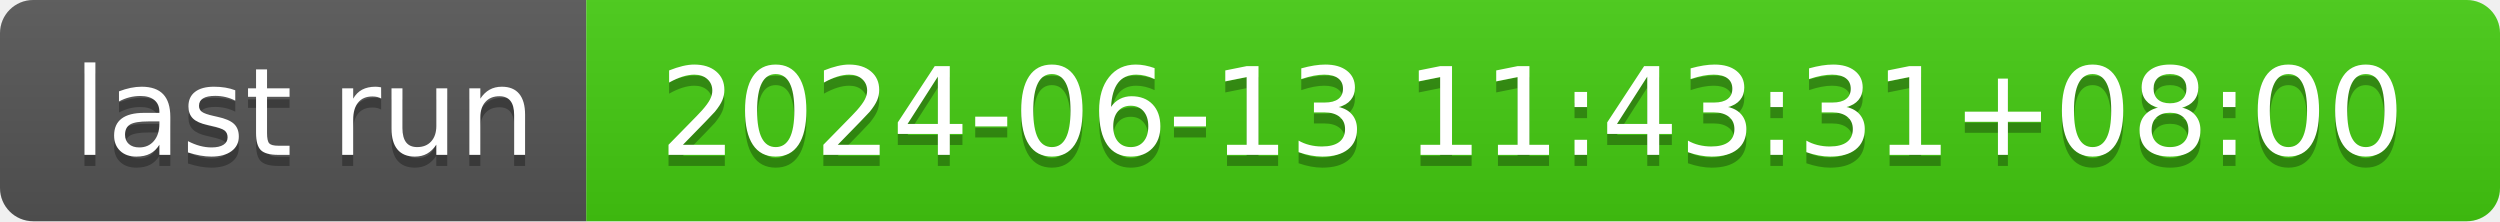
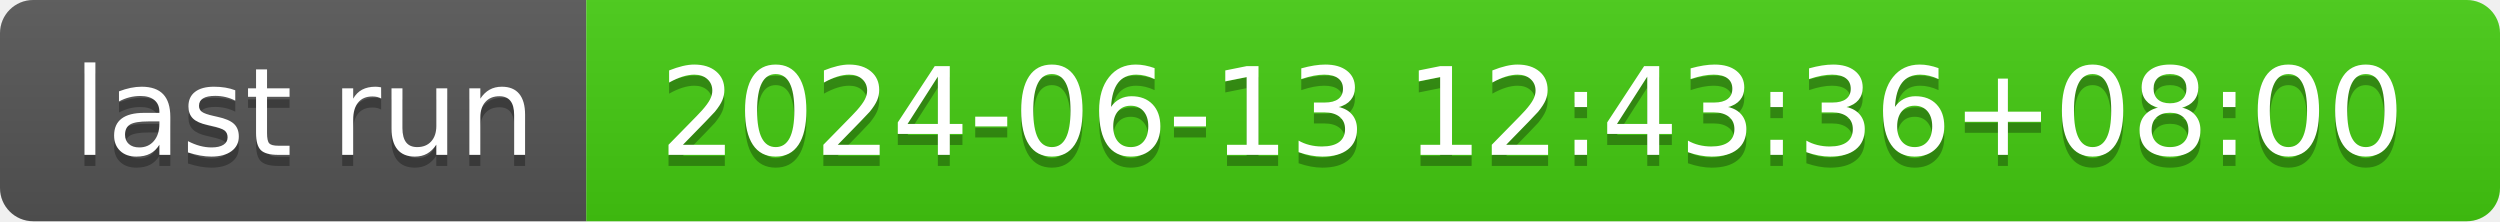
- <svg xmlns="http://www.w3.org/2000/svg" width="226" height="20" role="img" aria-label="last run: 2024-06-13 11:43:31+08:00">
+ <svg xmlns="http://www.w3.org/2000/svg" width="226" height="20" role="img" aria-label="last run: 2024-06-13 12:43:36+08:00">
  <linearGradient id="s" x2="0" y2="100%">
    <stop offset="0" stop-color="#bbb" stop-opacity=".1" />
    <stop offset="1" stop-opacity=".1" />
  </linearGradient>
  <clipPath id="r">
    <rect width="226" height="20" rx="3" fill="#fff" />
  </clipPath>
  <g clip-path="url(#r)">
    <rect width="53" height="20" fill="#555" />
    <rect x="53" width="173" height="20" fill="#4c1" />
    <rect width="226" height="20" fill="url(#s)" />
  </g>
  <g fill="#fff" text-anchor="middle" font-family="Verdana,Geneva,DejaVu Sans,sans-serif" text-rendering="geometricPrecision" font-size="110">
    <text aria-hidden="true" x="275" y="150" fill="#010101" fill-opacity=".3" transform="scale(.1)" textLength="430">last run</text>
    <text x="275" y="140" transform="scale(.1)" fill="#fff" textLength="430">last run</text>
-     <text aria-hidden="true" x="1385" y="150" fill="#010101" fill-opacity=".3" transform="scale(.1)" textLength="1630">2024-06-13 11:43:31+08:00</text>
-     <text x="1385" y="140" transform="scale(.1)" fill="#fff" textLength="1630">2024-06-13 11:43:31+08:00</text>
+     <text aria-hidden="true" x="1385" y="150" fill="#010101" fill-opacity=".3" transform="scale(.1)" textLength="1630">2024-06-13 12:43:36+08:00</text>
+     <text x="1385" y="140" transform="scale(.1)" fill="#fff" textLength="1630">2024-06-13 12:43:36+08:00</text>
  </g>
</svg>
